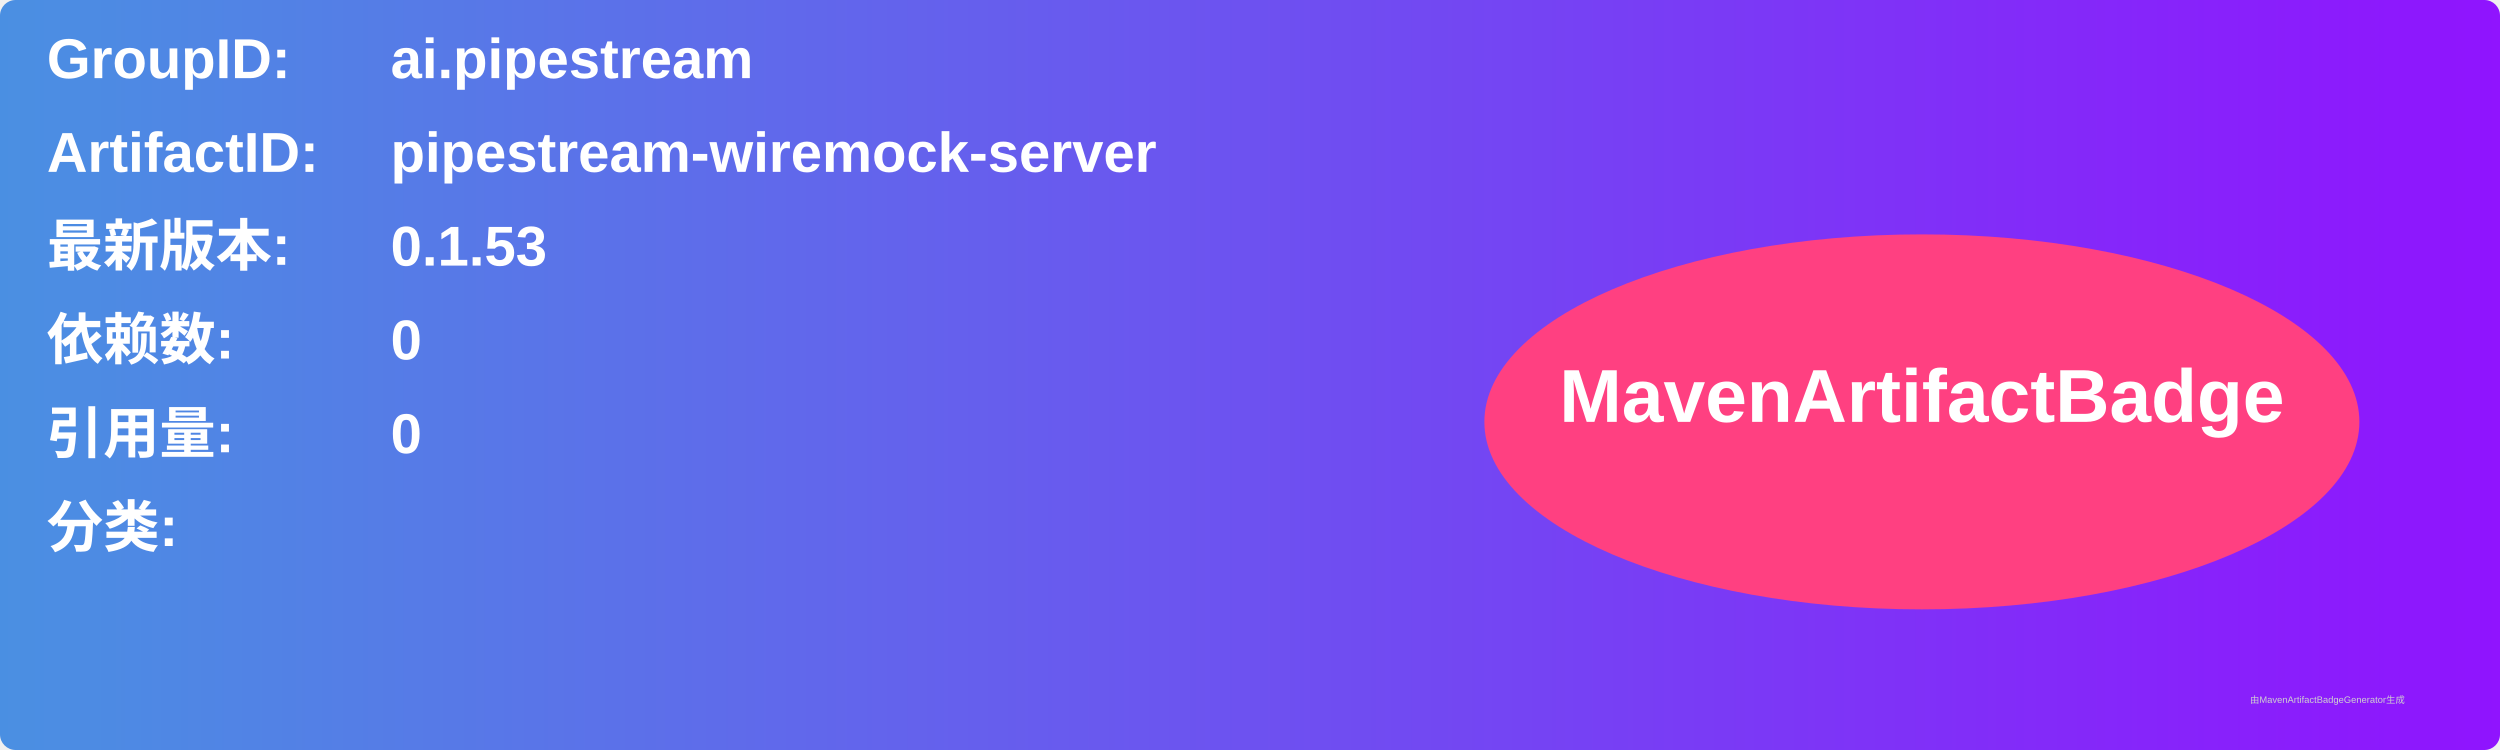
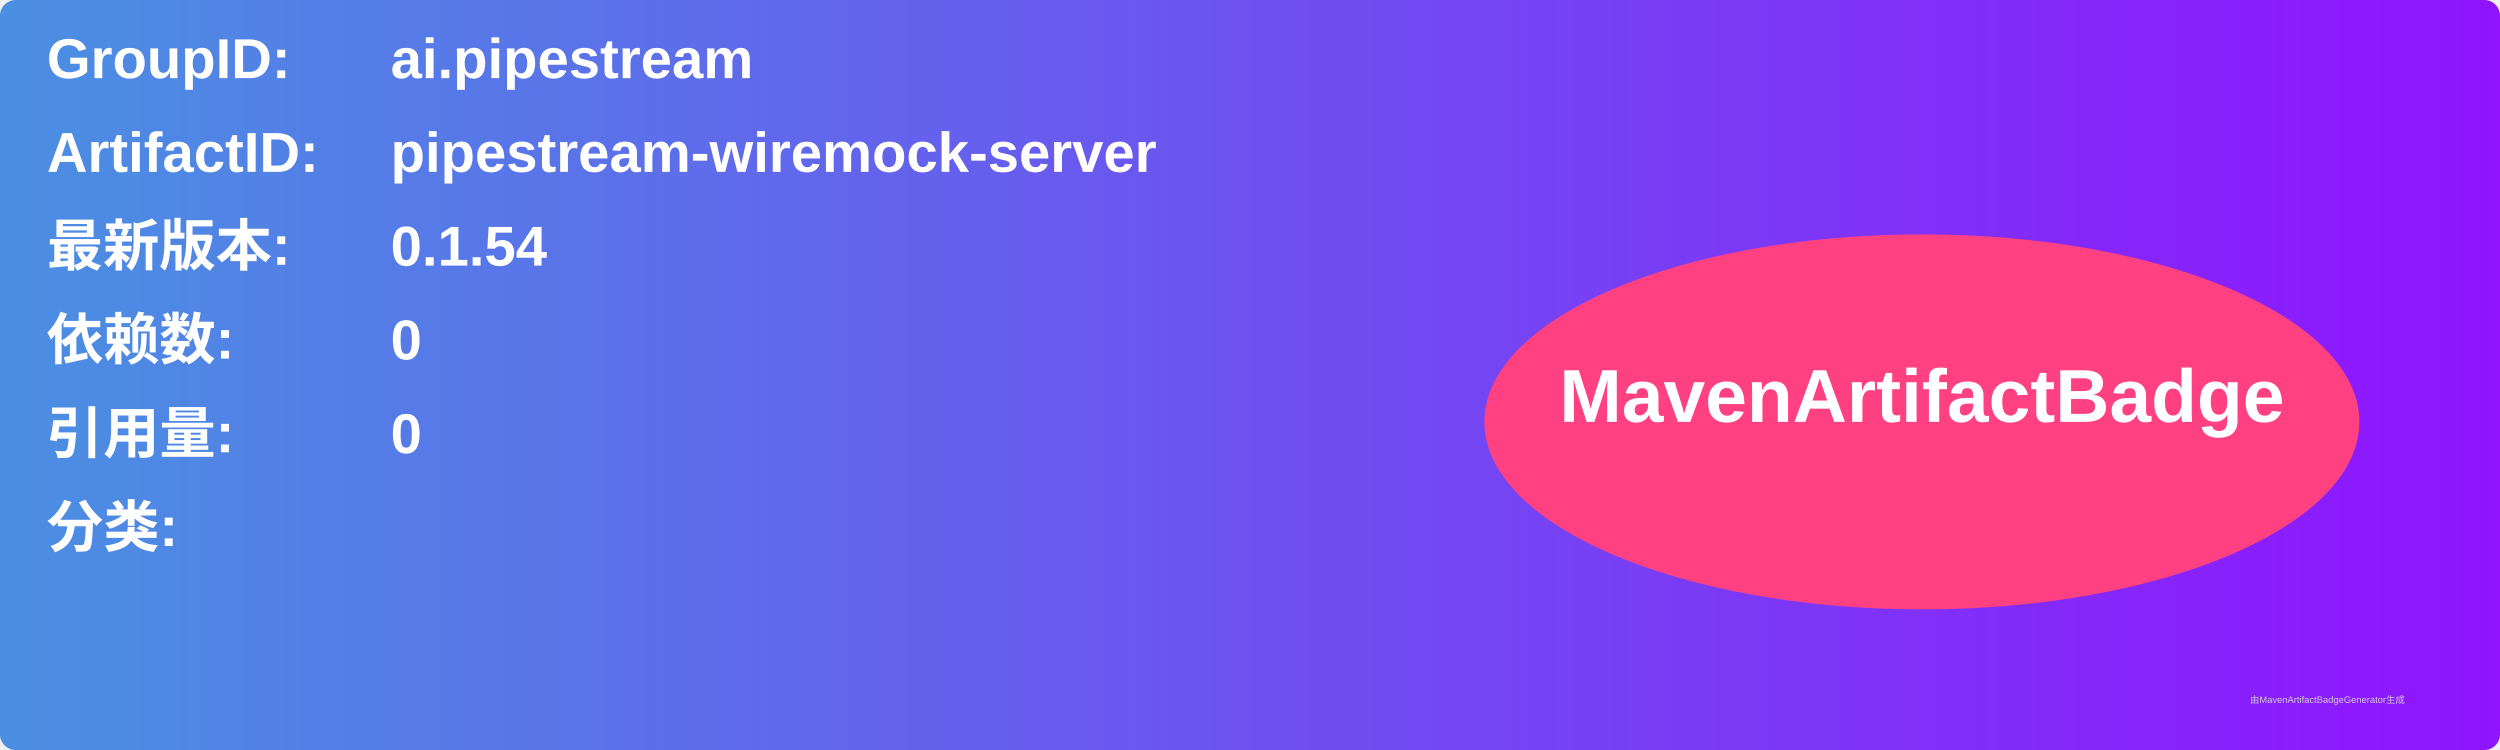
<svg xmlns="http://www.w3.org/2000/svg" width="800" height="240" viewBox="0 0 800 240">
  <linearGradient id="grad" x1="0%" y1="0%" x2="100%" y2="0%">
    <stop offset="0%" stop-color="#4a90e2" />
    <stop offset="100%" stop-color="#9013fe" />
  </linearGradient>
  <rect width="100%" height="100%" rx="5" ry="5" fill="url(#grad)" />
  <g transform="translate(15, 15)">
    <text x="0" y="10" font-family="Arial" font-size="18" fill="white" font-weight="bold" width="260">GroupID:</text>
    <text x="110" y="10" font-family="Arial" font-size="18" fill="white" font-weight="bold" width="460">ai.pipestream</text>
    <text x="0" y="40" font-family="Arial" font-size="18" fill="white" font-weight="bold" width="260">ArtifactID:</text>
    <text x="110" y="40" font-family="Arial" font-size="18" fill="white" font-weight="bold" width="460">pipestream-wiremock-server</text>
    <text x="0" y="70" font-family="Arial" font-size="18" fill="white" font-weight="bold">最新版本:</text>
    <text x="110" y="70" font-family="Arial" font-size="18" fill="white" font-weight="bold">
-       <tspan font-weight="bold">0.1.53</tspan>
+       <tspan font-weight="bold">0.1.54</tspan>
    </text>
    <text x="0" y="100" font-family="Arial" font-size="18" fill="white" font-weight="bold">依赖数: </text>
    <text x="110" y="100" font-family="Arial" font-size="18" fill="white">
      <tspan font-weight="bold">0</tspan>
    </text>
    <text x="0" y="130" font-family="Arial" font-size="18" fill="white" font-weight="bold">引用量: </text>
    <text x="110" y="130" font-family="Arial" font-size="18" fill="white">
      <tspan font-weight="bold">0</tspan>
    </text>
    <text x="0" y="160" font-family="Arial" font-size="18" fill="white" font-weight="bold">分类:</text>
    <text x="10" y="190" font-family="Arial" font-size="10" fill="white">
      <tspan font-weight="bold" />
    </text>
    <ellipse cx="600" cy="120" rx="140" ry="60" fill="#ff4081" />
    <text x="600" y="120" text-anchor="middle" font-family="Arial" font-size="24" fill="white" font-weight="bold">MavenArtifactBadge</text>
  </g>
  <text x="720" y="225" font-family="Arial" font-size="3" fill="#d0d0d0">由MavenArtifactBadgeGenerator生成</text>
</svg>
